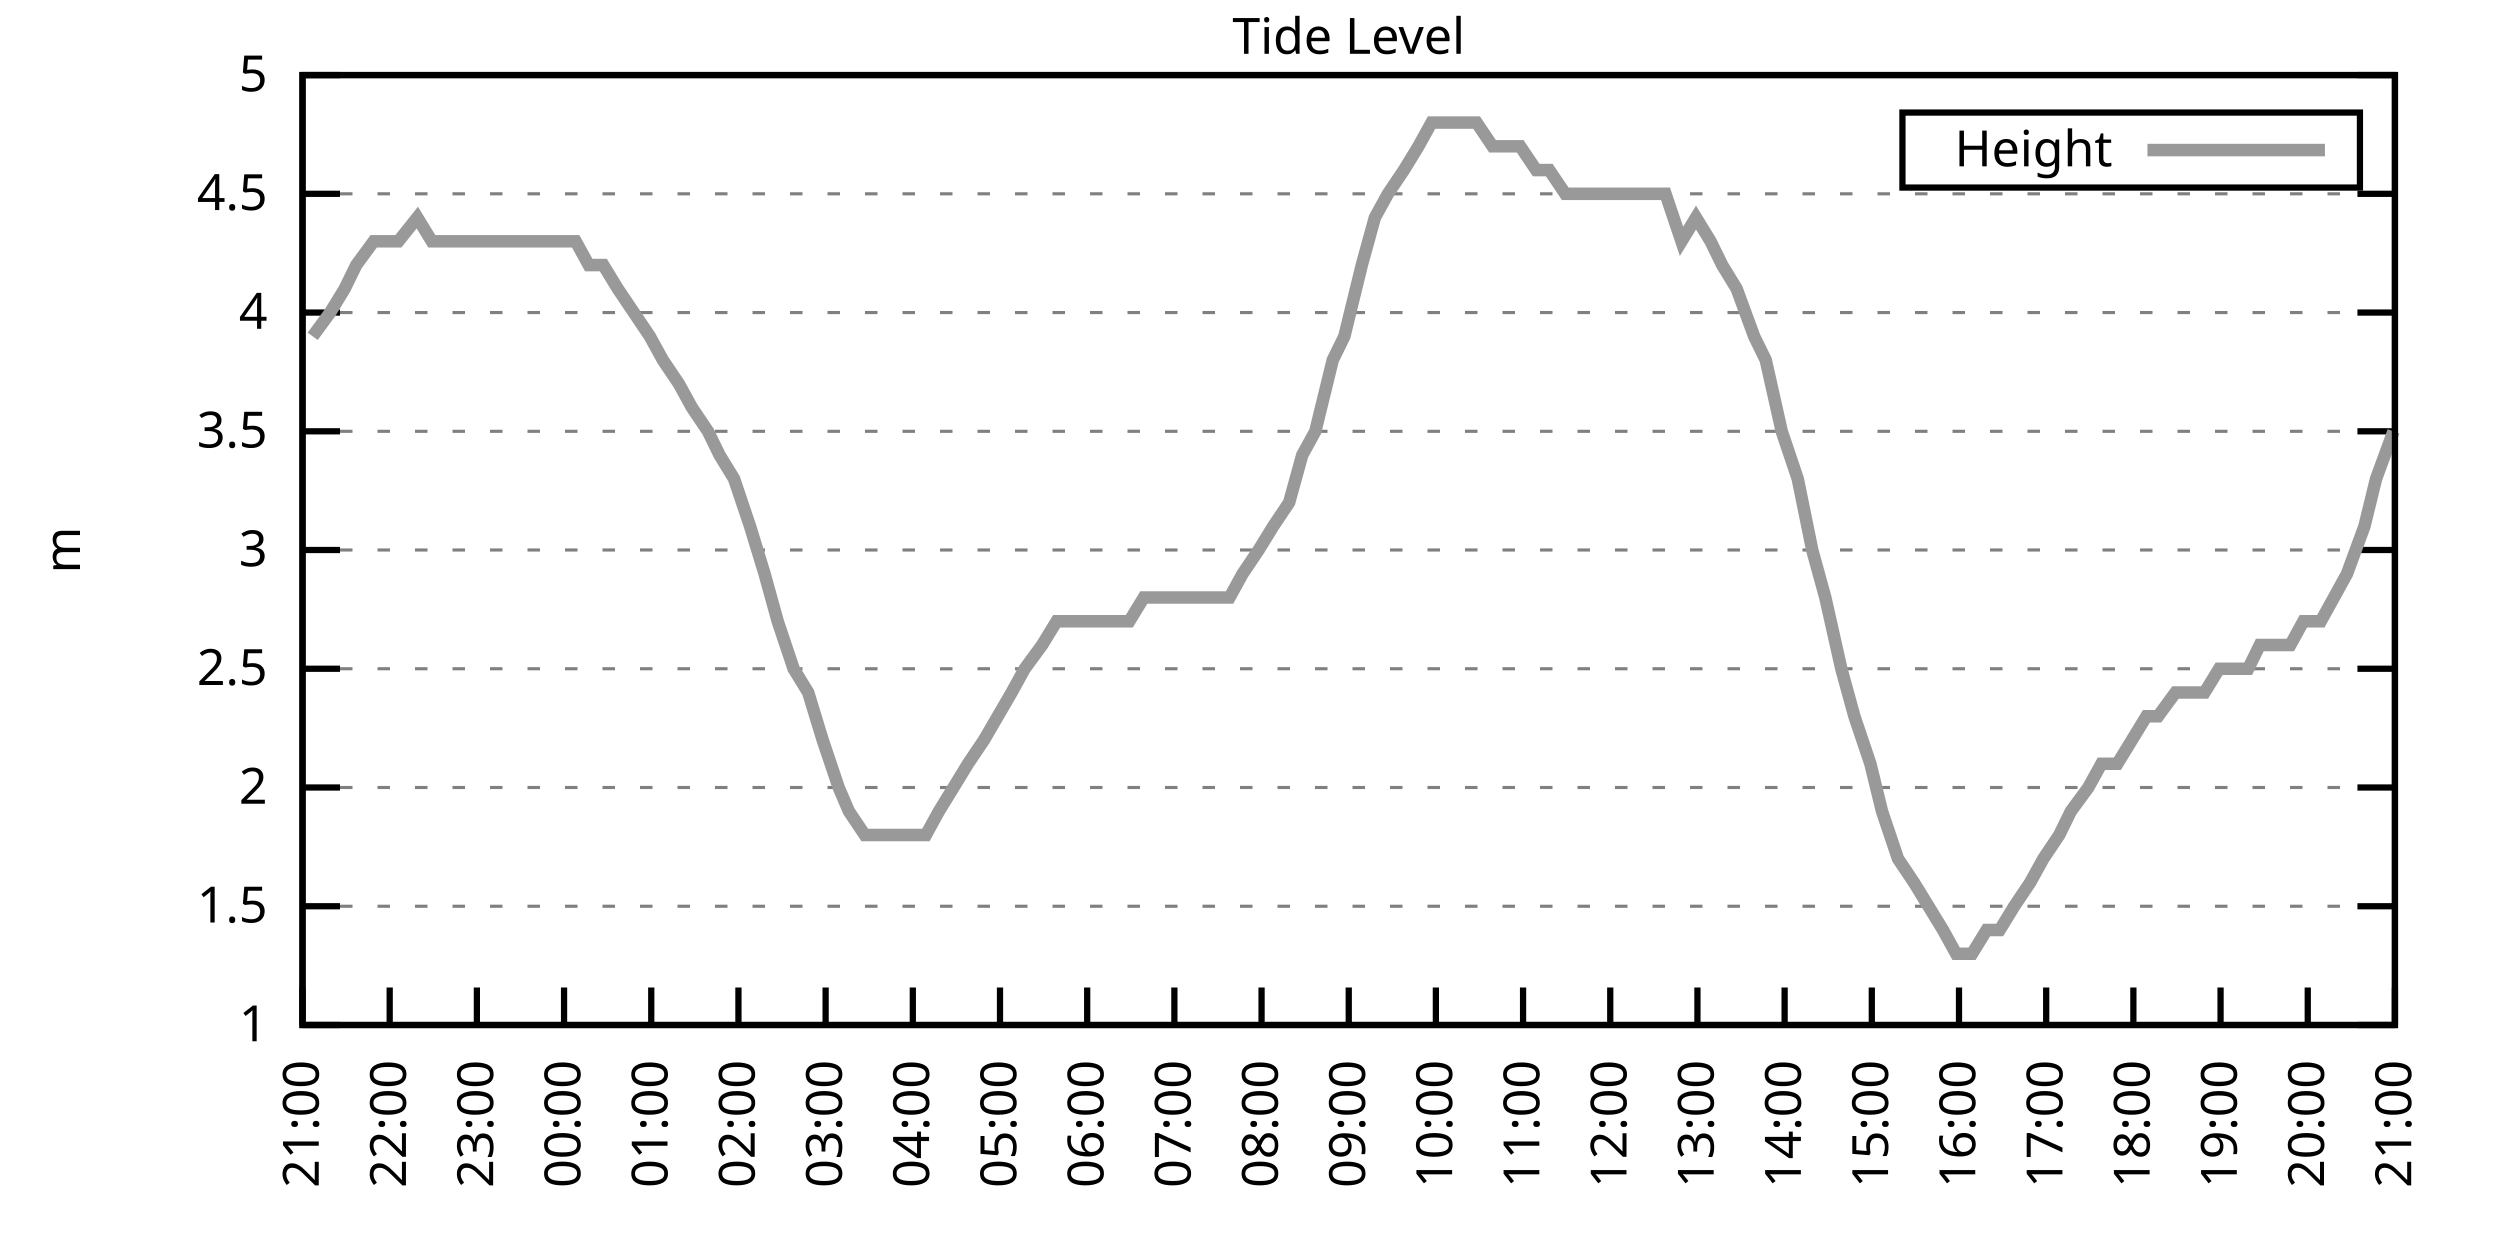
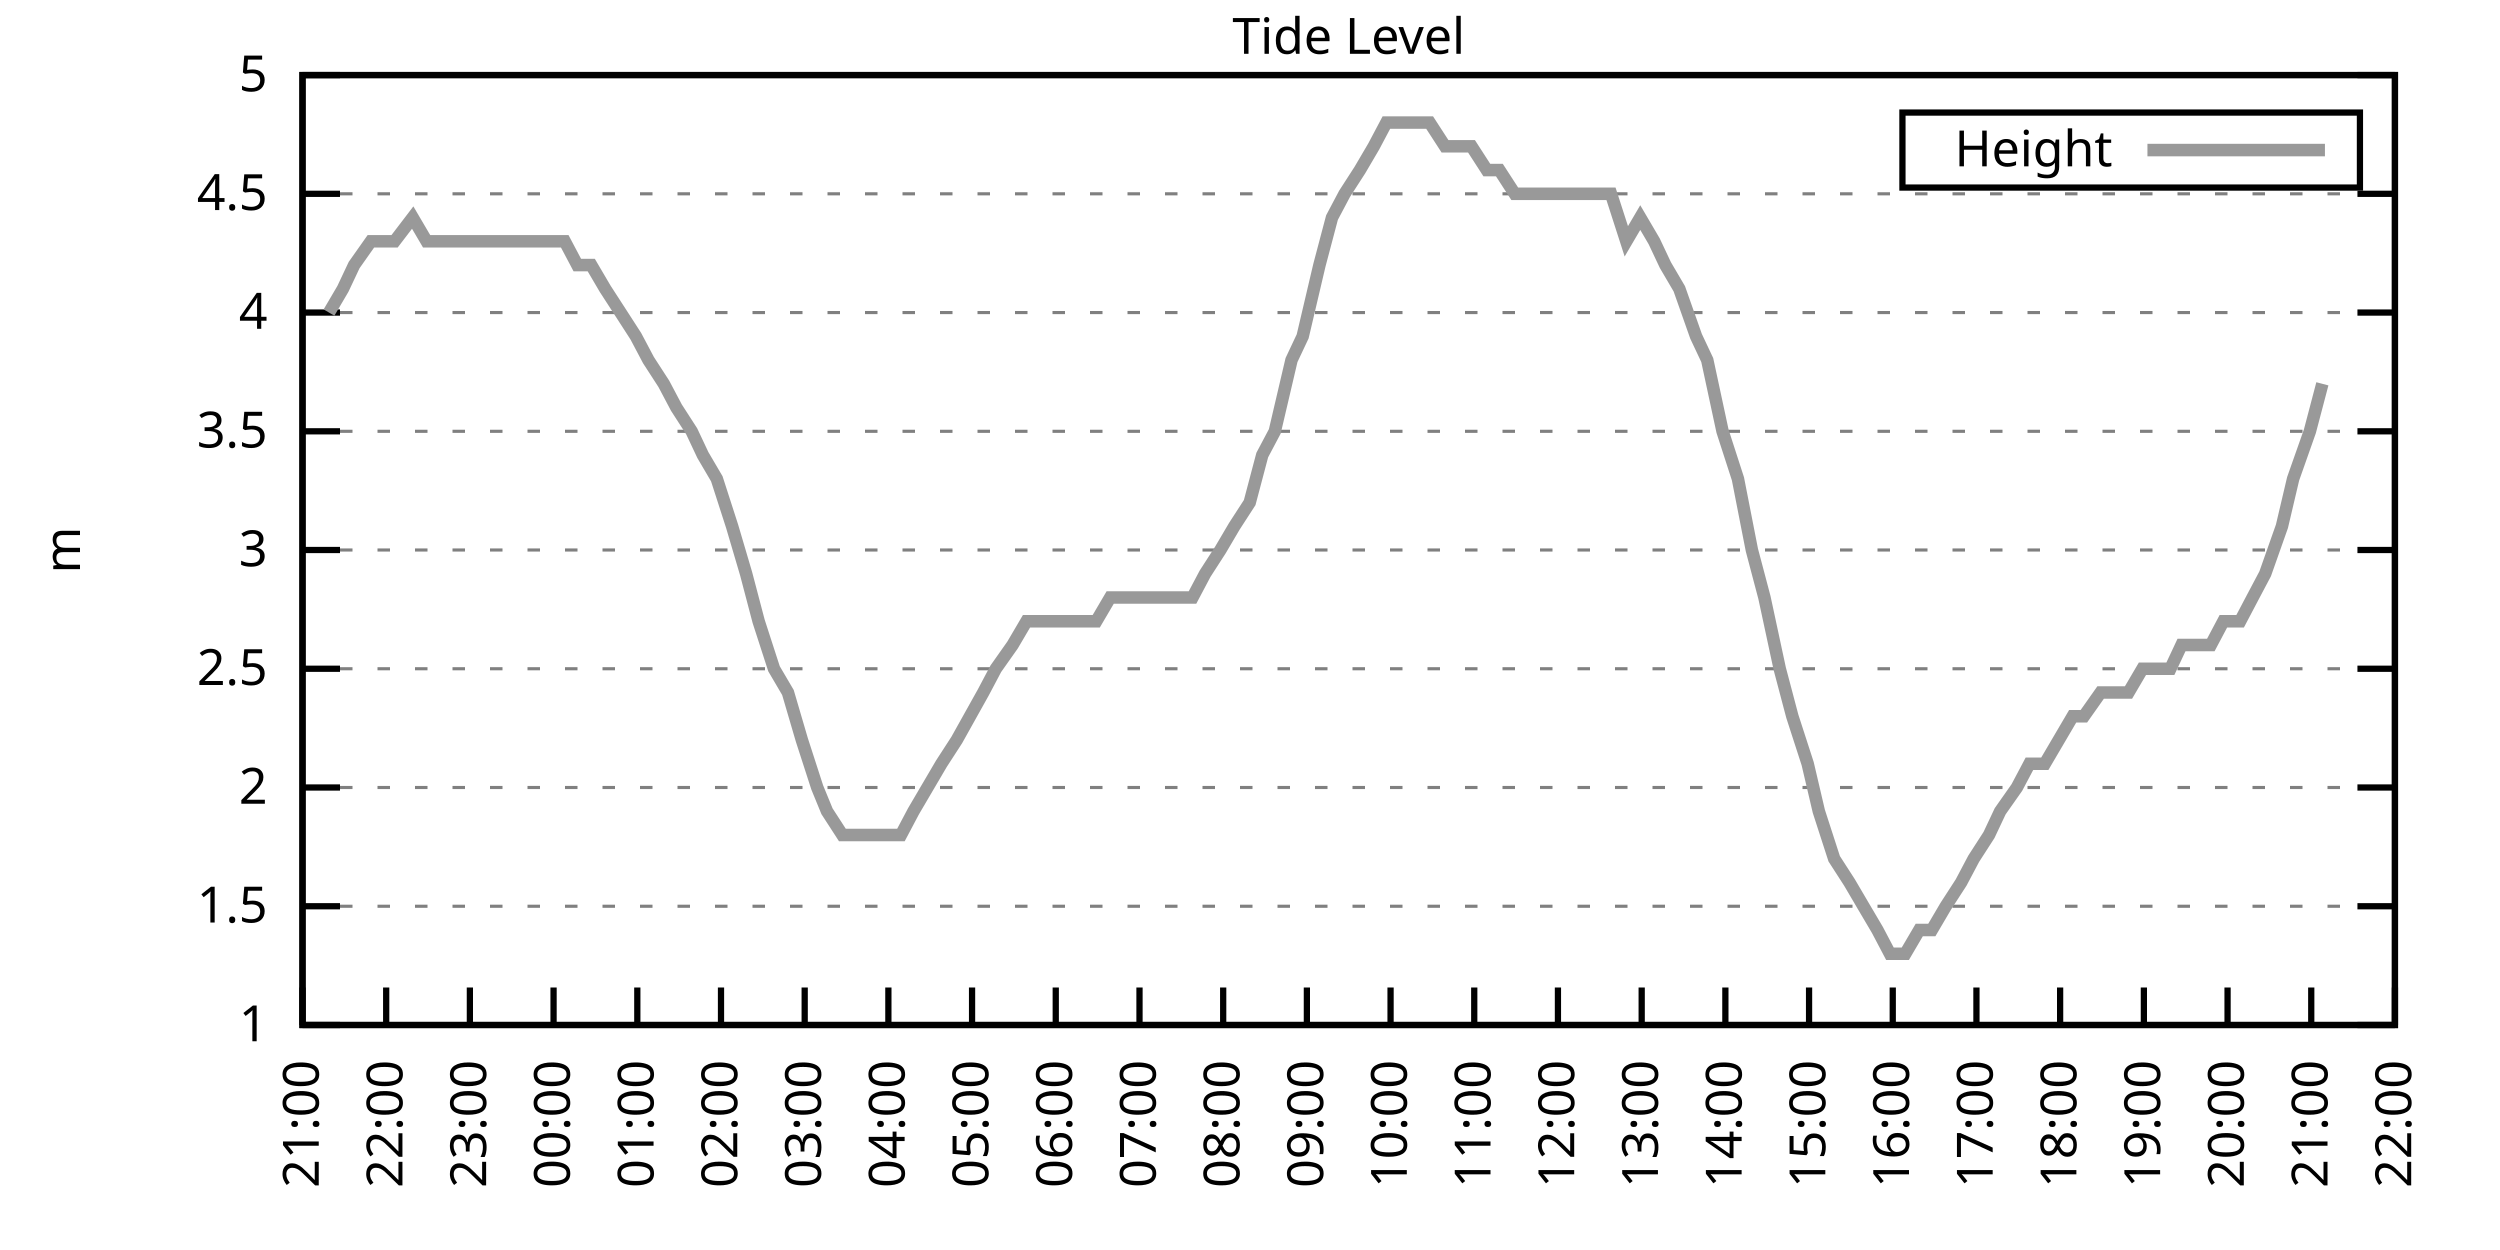
<svg xmlns="http://www.w3.org/2000/svg" xmlns:xlink="http://www.w3.org/1999/xlink" width="400" height="200" viewBox="0 0 400 200">
  <g id="gnuplot_canvas">
    <rect x="0" y="0" width="400" height="200" fill="none" />
    <defs>
      <circle id="gpDot" r="0.5" stroke-width="0.5" stroke="currentColor" />
      <path id="gpPt0" stroke-width="0.333" stroke="currentColor" d="M-1,0 h2 M0,-1 v2" />
      <path id="gpPt1" stroke-width="0.333" stroke="currentColor" d="M-1,-1 L1,1 M1,-1 L-1,1" />
      <path id="gpPt2" stroke-width="0.333" stroke="currentColor" d="M-1,0 L1,0 M0,-1 L0,1 M-1,-1 L1,1 M-1,1 L1,-1" />
      <rect id="gpPt3" stroke-width="0.333" stroke="currentColor" x="-1" y="-1" width="2" height="2" />
      <rect id="gpPt4" stroke-width="0.333" stroke="currentColor" fill="currentColor" x="-1" y="-1" width="2" height="2" />
      <circle id="gpPt5" stroke-width="0.333" stroke="currentColor" cx="0" cy="0" r="1" />
      <use xlink:href="#gpPt5" id="gpPt6" fill="currentColor" stroke="none" />
      <path id="gpPt7" stroke-width="0.333" stroke="currentColor" d="M0,-1.33 L-1.33,0.67 L1.33,0.67 z" />
      <use xlink:href="#gpPt7" id="gpPt8" fill="currentColor" stroke="none" />
      <use xlink:href="#gpPt7" id="gpPt9" stroke="currentColor" transform="rotate(180)" />
      <use xlink:href="#gpPt9" id="gpPt10" fill="currentColor" stroke="none" />
      <use xlink:href="#gpPt3" id="gpPt11" stroke="currentColor" transform="rotate(45)" />
      <use xlink:href="#gpPt11" id="gpPt12" fill="currentColor" stroke="none" />
      <path id="gpPt13" stroke-width="0.333" stroke="currentColor" d="M0,1.330 L1.265,0.411 L0.782,-1.067 L-0.782,-1.076 L-1.265,0.411 z" />
      <use xlink:href="#gpPt13" id="gpPt14" fill="currentColor" stroke="none" />
      <filter id="textbox" filterUnits="objectBoundingBox" x="0" y="0" height="1" width="1">
        <feFlood flood-color="white" flood-opacity="1" result="bgnd" />
        <feComposite in="SourceGraphic" in2="bgnd" operator="atop" />
      </filter>
      <filter id="greybox" filterUnits="objectBoundingBox" x="0" y="0" height="1" width="1">
        <feFlood flood-color="lightgrey" flood-opacity="1" result="grey" />
        <feComposite in="SourceGraphic" in2="grey" operator="atop" />
      </filter>
    </defs>
    <g fill="none" color="white" stroke="currentColor" stroke-width="1.00" stroke-linecap="butt" stroke-linejoin="miter">
</g>
    <g fill="none" color="black" stroke="currentColor" stroke-width="1.00" stroke-linecap="butt" stroke-linejoin="miter">
      <g stroke="none" shape-rendering="crispEdges">
        <polygon fill="rgb(255, 255, 255)" points="48.40,164.00 383.18,164.00 383.18,12.02 48.40,12.02 " />
      </g>
    </g>
    <g fill="none" color="black" stroke="currentColor" stroke-width="1.00" stroke-linecap="butt" stroke-linejoin="miter">
</g>
    <g fill="none" color="black" stroke="black" stroke-width="0.50" stroke-linecap="butt" stroke-linejoin="miter">
</g>
    <g fill="none" color="gray" stroke="currentColor" stroke-width="0.50" stroke-linecap="butt" stroke-linejoin="miter">
      <path stroke="gray" stroke-dasharray="2,4" class="gridline" d="M48.40,164.00 L383.19,164.00  " />
    </g>
    <g fill="none" color="gray" stroke="gray" stroke-width="1.00" stroke-linecap="butt" stroke-linejoin="miter">
</g>
    <g fill="none" color="black" stroke="currentColor" stroke-width="1.00" stroke-linecap="butt" stroke-linejoin="miter">
      <path stroke="black" d="M48.40,164.00 L54.40,164.00 M383.19,164.00 L377.19,164.00  " />
      <g transform="translate(42.80,166.60)" stroke="none" fill="black" font-family="Sans" font-size="8.00" text-anchor="end">
        <text>
          <tspan font-family="Sans"> 1</tspan>
        </text>
      </g>
    </g>
    <g fill="none" color="black" stroke="currentColor" stroke-width="1.00" stroke-linecap="butt" stroke-linejoin="miter">
</g>
    <g fill="none" color="black" stroke="black" stroke-width="0.50" stroke-linecap="butt" stroke-linejoin="miter">
</g>
    <g fill="none" color="gray" stroke="currentColor" stroke-width="0.50" stroke-linecap="butt" stroke-linejoin="miter">
      <path stroke="gray" stroke-dasharray="2,4" class="gridline" d="M48.40,145.00 L383.19,145.00  " />
    </g>
    <g fill="none" color="gray" stroke="gray" stroke-width="1.00" stroke-linecap="butt" stroke-linejoin="miter">
</g>
    <g fill="none" color="black" stroke="currentColor" stroke-width="1.00" stroke-linecap="butt" stroke-linejoin="miter">
      <path stroke="black" d="M48.40,145.00 L54.40,145.00 M383.19,145.00 L377.19,145.00  " />
      <g transform="translate(42.80,147.60)" stroke="none" fill="black" font-family="Sans" font-size="8.00" text-anchor="end">
        <text>
          <tspan font-family="Sans"> 1.5</tspan>
        </text>
      </g>
    </g>
    <g fill="none" color="black" stroke="currentColor" stroke-width="1.00" stroke-linecap="butt" stroke-linejoin="miter">
</g>
    <g fill="none" color="black" stroke="black" stroke-width="0.50" stroke-linecap="butt" stroke-linejoin="miter">
</g>
    <g fill="none" color="gray" stroke="currentColor" stroke-width="0.50" stroke-linecap="butt" stroke-linejoin="miter">
      <path stroke="gray" stroke-dasharray="2,4" class="gridline" d="M48.40,126.00 L383.19,126.00  " />
    </g>
    <g fill="none" color="gray" stroke="gray" stroke-width="1.00" stroke-linecap="butt" stroke-linejoin="miter">
</g>
    <g fill="none" color="black" stroke="currentColor" stroke-width="1.00" stroke-linecap="butt" stroke-linejoin="miter">
      <path stroke="black" d="M48.40,126.00 L54.40,126.00 M383.19,126.00 L377.19,126.00  " />
      <g transform="translate(42.80,128.60)" stroke="none" fill="black" font-family="Sans" font-size="8.00" text-anchor="end">
        <text>
          <tspan font-family="Sans"> 2</tspan>
        </text>
      </g>
    </g>
    <g fill="none" color="black" stroke="currentColor" stroke-width="1.00" stroke-linecap="butt" stroke-linejoin="miter">
</g>
    <g fill="none" color="black" stroke="black" stroke-width="0.50" stroke-linecap="butt" stroke-linejoin="miter">
</g>
    <g fill="none" color="gray" stroke="currentColor" stroke-width="0.50" stroke-linecap="butt" stroke-linejoin="miter">
      <path stroke="gray" stroke-dasharray="2,4" class="gridline" d="M48.40,107.00 L383.19,107.00  " />
    </g>
    <g fill="none" color="gray" stroke="gray" stroke-width="1.00" stroke-linecap="butt" stroke-linejoin="miter">
</g>
    <g fill="none" color="black" stroke="currentColor" stroke-width="1.00" stroke-linecap="butt" stroke-linejoin="miter">
      <path stroke="black" d="M48.40,107.00 L54.40,107.00 M383.19,107.00 L377.19,107.00  " />
      <g transform="translate(42.80,109.60)" stroke="none" fill="black" font-family="Sans" font-size="8.00" text-anchor="end">
        <text>
          <tspan font-family="Sans"> 2.5</tspan>
        </text>
      </g>
    </g>
    <g fill="none" color="black" stroke="currentColor" stroke-width="1.00" stroke-linecap="butt" stroke-linejoin="miter">
</g>
    <g fill="none" color="black" stroke="black" stroke-width="0.50" stroke-linecap="butt" stroke-linejoin="miter">
</g>
    <g fill="none" color="gray" stroke="currentColor" stroke-width="0.50" stroke-linecap="butt" stroke-linejoin="miter">
      <path stroke="gray" stroke-dasharray="2,4" class="gridline" d="M48.40,88.00 L383.19,88.00  " />
    </g>
    <g fill="none" color="gray" stroke="gray" stroke-width="1.00" stroke-linecap="butt" stroke-linejoin="miter">
</g>
    <g fill="none" color="black" stroke="currentColor" stroke-width="1.00" stroke-linecap="butt" stroke-linejoin="miter">
      <path stroke="black" d="M48.40,88.00 L54.40,88.00 M383.19,88.00 L377.19,88.00  " />
      <g transform="translate(42.80,90.60)" stroke="none" fill="black" font-family="Sans" font-size="8.00" text-anchor="end">
        <text>
          <tspan font-family="Sans"> 3</tspan>
        </text>
      </g>
    </g>
    <g fill="none" color="black" stroke="currentColor" stroke-width="1.00" stroke-linecap="butt" stroke-linejoin="miter">
</g>
    <g fill="none" color="black" stroke="black" stroke-width="0.50" stroke-linecap="butt" stroke-linejoin="miter">
</g>
    <g fill="none" color="gray" stroke="currentColor" stroke-width="0.50" stroke-linecap="butt" stroke-linejoin="miter">
      <path stroke="gray" stroke-dasharray="2,4" class="gridline" d="M48.40,69.01 L383.19,69.01  " />
    </g>
    <g fill="none" color="gray" stroke="gray" stroke-width="1.00" stroke-linecap="butt" stroke-linejoin="miter">
</g>
    <g fill="none" color="black" stroke="currentColor" stroke-width="1.00" stroke-linecap="butt" stroke-linejoin="miter">
      <path stroke="black" d="M48.40,69.01 L54.40,69.01 M383.19,69.01 L377.19,69.01  " />
      <g transform="translate(42.80,71.61)" stroke="none" fill="black" font-family="Sans" font-size="8.00" text-anchor="end">
        <text>
          <tspan font-family="Sans"> 3.5</tspan>
        </text>
      </g>
    </g>
    <g fill="none" color="black" stroke="currentColor" stroke-width="1.00" stroke-linecap="butt" stroke-linejoin="miter">
</g>
    <g fill="none" color="black" stroke="black" stroke-width="0.50" stroke-linecap="butt" stroke-linejoin="miter">
</g>
    <g fill="none" color="gray" stroke="currentColor" stroke-width="0.50" stroke-linecap="butt" stroke-linejoin="miter">
      <path stroke="gray" stroke-dasharray="2,4" class="gridline" d="M48.40,50.01 L383.19,50.01  " />
    </g>
    <g fill="none" color="gray" stroke="gray" stroke-width="1.00" stroke-linecap="butt" stroke-linejoin="miter">
</g>
    <g fill="none" color="black" stroke="currentColor" stroke-width="1.00" stroke-linecap="butt" stroke-linejoin="miter">
      <path stroke="black" d="M48.40,50.01 L54.40,50.01 M383.19,50.01 L377.19,50.01  " />
      <g transform="translate(42.80,52.61)" stroke="none" fill="black" font-family="Sans" font-size="8.00" text-anchor="end">
        <text>
          <tspan font-family="Sans"> 4</tspan>
        </text>
      </g>
    </g>
    <g fill="none" color="black" stroke="currentColor" stroke-width="1.00" stroke-linecap="butt" stroke-linejoin="miter">
</g>
    <g fill="none" color="black" stroke="black" stroke-width="0.50" stroke-linecap="butt" stroke-linejoin="miter">
</g>
    <g fill="none" color="gray" stroke="currentColor" stroke-width="0.50" stroke-linecap="butt" stroke-linejoin="miter">
      <path stroke="gray" stroke-dasharray="2,4" class="gridline" d="M48.40,31.01 L383.19,31.01  " />
    </g>
    <g fill="none" color="gray" stroke="gray" stroke-width="1.00" stroke-linecap="butt" stroke-linejoin="miter">
</g>
    <g fill="none" color="black" stroke="currentColor" stroke-width="1.00" stroke-linecap="butt" stroke-linejoin="miter">
      <path stroke="black" d="M48.40,31.01 L54.40,31.01 M383.19,31.01 L377.19,31.01  " />
      <g transform="translate(42.80,33.61)" stroke="none" fill="black" font-family="Sans" font-size="8.00" text-anchor="end">
        <text>
          <tspan font-family="Sans"> 4.5</tspan>
        </text>
      </g>
    </g>
    <g fill="none" color="black" stroke="currentColor" stroke-width="1.00" stroke-linecap="butt" stroke-linejoin="miter">
</g>
    <g fill="none" color="black" stroke="black" stroke-width="0.50" stroke-linecap="butt" stroke-linejoin="miter">
</g>
    <g fill="none" color="gray" stroke="currentColor" stroke-width="0.50" stroke-linecap="butt" stroke-linejoin="miter">
      <path stroke="gray" stroke-dasharray="2,4" class="gridline" d="M48.40,12.01 L383.19,12.01  " />
    </g>
    <g fill="none" color="gray" stroke="gray" stroke-width="1.00" stroke-linecap="butt" stroke-linejoin="miter">
</g>
    <g fill="none" color="black" stroke="currentColor" stroke-width="1.00" stroke-linecap="butt" stroke-linejoin="miter">
      <path stroke="black" d="M48.40,12.01 L54.40,12.01 M383.19,12.01 L377.19,12.01  " />
      <g transform="translate(42.80,14.61)" stroke="none" fill="black" font-family="Sans" font-size="8.00" text-anchor="end">
        <text>
          <tspan font-family="Sans"> 5</tspan>
        </text>
      </g>
    </g>
    <g fill="none" color="black" stroke="currentColor" stroke-width="1.00" stroke-linecap="butt" stroke-linejoin="miter">
      <path stroke="black" d="M48.40,164.00 L48.40,158.00  " />
      <g transform="translate(51.00,169.60) rotate(270.00)" stroke="none" fill="black" font-family="Sans" font-size="8.00" text-anchor="end">
        <text>
          <tspan font-family="Sans">21:00</tspan>
        </text>
      </g>
    </g>
    <g fill="none" color="black" stroke="currentColor" stroke-width="1.00" stroke-linecap="butt" stroke-linejoin="miter">
-       <path stroke="black" d="M62.35,164.00 L62.35,158.00  " />
-       <g transform="translate(64.95,169.60) rotate(270.00)" stroke="none" fill="black" font-family="Sans" font-size="8.00" text-anchor="end">
+       <path stroke="black" d="M61.79,164.00 L61.79,158.00  " />
+       <g transform="translate(64.39,169.60) rotate(270.00)" stroke="none" fill="black" font-family="Sans" font-size="8.00" text-anchor="end">
        <text>
          <tspan font-family="Sans">22:00</tspan>
        </text>
      </g>
    </g>
    <g fill="none" color="black" stroke="currentColor" stroke-width="1.00" stroke-linecap="butt" stroke-linejoin="miter">
-       <path stroke="black" d="M76.30,164.00 L76.30,158.00  " />
-       <g transform="translate(78.90,169.60) rotate(270.00)" stroke="none" fill="black" font-family="Sans" font-size="8.00" text-anchor="end">
+       <path stroke="black" d="M75.18,164.00 L75.18,158.00  " />
+       <g transform="translate(77.78,169.60) rotate(270.00)" stroke="none" fill="black" font-family="Sans" font-size="8.00" text-anchor="end">
        <text>
          <tspan font-family="Sans">23:00</tspan>
        </text>
      </g>
    </g>
    <g fill="none" color="black" stroke="currentColor" stroke-width="1.00" stroke-linecap="butt" stroke-linejoin="miter">
-       <path stroke="black" d="M90.25,164.00 L90.25,158.00  " />
-       <g transform="translate(92.85,169.60) rotate(270.00)" stroke="none" fill="black" font-family="Sans" font-size="8.00" text-anchor="end">
+       <path stroke="black" d="M88.57,164.00 L88.57,158.00  " />
+       <g transform="translate(91.17,169.60) rotate(270.00)" stroke="none" fill="black" font-family="Sans" font-size="8.00" text-anchor="end">
        <text>
          <tspan font-family="Sans">00:00</tspan>
        </text>
      </g>
    </g>
    <g fill="none" color="black" stroke="currentColor" stroke-width="1.00" stroke-linecap="butt" stroke-linejoin="miter">
-       <path stroke="black" d="M104.20,164.00 L104.20,158.00  " />
-       <g transform="translate(106.80,169.60) rotate(270.00)" stroke="none" fill="black" font-family="Sans" font-size="8.00" text-anchor="end">
+       <path stroke="black" d="M101.97,164.00 L101.97,158.00  " />
+       <g transform="translate(104.57,169.60) rotate(270.00)" stroke="none" fill="black" font-family="Sans" font-size="8.00" text-anchor="end">
        <text>
          <tspan font-family="Sans">01:00</tspan>
        </text>
      </g>
    </g>
    <g fill="none" color="black" stroke="currentColor" stroke-width="1.00" stroke-linecap="butt" stroke-linejoin="miter">
-       <path stroke="black" d="M118.15,164.00 L118.15,158.00  " />
-       <g transform="translate(120.75,169.60) rotate(270.00)" stroke="none" fill="black" font-family="Sans" font-size="8.00" text-anchor="end">
+       <path stroke="black" d="M115.36,164.00 L115.36,158.00  " />
+       <g transform="translate(117.96,169.60) rotate(270.00)" stroke="none" fill="black" font-family="Sans" font-size="8.00" text-anchor="end">
        <text>
          <tspan font-family="Sans">02:00</tspan>
        </text>
      </g>
    </g>
    <g fill="none" color="black" stroke="currentColor" stroke-width="1.00" stroke-linecap="butt" stroke-linejoin="miter">
-       <path stroke="black" d="M132.10,164.00 L132.10,158.00  " />
-       <g transform="translate(134.70,169.60) rotate(270.00)" stroke="none" fill="black" font-family="Sans" font-size="8.00" text-anchor="end">
+       <path stroke="black" d="M128.75,164.00 L128.75,158.00  " />
+       <g transform="translate(131.35,169.60) rotate(270.00)" stroke="none" fill="black" font-family="Sans" font-size="8.00" text-anchor="end">
        <text>
          <tspan font-family="Sans">03:00</tspan>
        </text>
      </g>
    </g>
    <g fill="none" color="black" stroke="currentColor" stroke-width="1.00" stroke-linecap="butt" stroke-linejoin="miter">
-       <path stroke="black" d="M146.05,164.00 L146.05,158.00  " />
-       <g transform="translate(148.65,169.60) rotate(270.00)" stroke="none" fill="black" font-family="Sans" font-size="8.00" text-anchor="end">
+       <path stroke="black" d="M142.14,164.00 L142.14,158.00  " />
+       <g transform="translate(144.74,169.60) rotate(270.00)" stroke="none" fill="black" font-family="Sans" font-size="8.00" text-anchor="end">
        <text>
          <tspan font-family="Sans">04:00</tspan>
        </text>
      </g>
    </g>
    <g fill="none" color="black" stroke="currentColor" stroke-width="1.00" stroke-linecap="butt" stroke-linejoin="miter">
-       <path stroke="black" d="M160.00,164.00 L160.00,158.00  " />
-       <g transform="translate(162.60,169.60) rotate(270.00)" stroke="none" fill="black" font-family="Sans" font-size="8.00" text-anchor="end">
+       <path stroke="black" d="M155.53,164.00 L155.53,158.00  " />
+       <g transform="translate(158.13,169.60) rotate(270.00)" stroke="none" fill="black" font-family="Sans" font-size="8.00" text-anchor="end">
        <text>
          <tspan font-family="Sans">05:00</tspan>
        </text>
      </g>
    </g>
    <g fill="none" color="black" stroke="currentColor" stroke-width="1.00" stroke-linecap="butt" stroke-linejoin="miter">
-       <path stroke="black" d="M173.95,164.00 L173.95,158.00  " />
-       <g transform="translate(176.55,169.60) rotate(270.00)" stroke="none" fill="black" font-family="Sans" font-size="8.00" text-anchor="end">
+       <path stroke="black" d="M168.92,164.00 L168.92,158.00  " />
+       <g transform="translate(171.52,169.60) rotate(270.00)" stroke="none" fill="black" font-family="Sans" font-size="8.00" text-anchor="end">
        <text>
          <tspan font-family="Sans">06:00</tspan>
        </text>
      </g>
    </g>
    <g fill="none" color="black" stroke="currentColor" stroke-width="1.00" stroke-linecap="butt" stroke-linejoin="miter">
-       <path stroke="black" d="M187.90,164.00 L187.90,158.00  " />
-       <g transform="translate(190.50,169.60) rotate(270.00)" stroke="none" fill="black" font-family="Sans" font-size="8.00" text-anchor="end">
+       <path stroke="black" d="M182.32,164.00 L182.32,158.00  " />
+       <g transform="translate(184.92,169.60) rotate(270.00)" stroke="none" fill="black" font-family="Sans" font-size="8.00" text-anchor="end">
        <text>
          <tspan font-family="Sans">07:00</tspan>
        </text>
      </g>
    </g>
    <g fill="none" color="black" stroke="currentColor" stroke-width="1.00" stroke-linecap="butt" stroke-linejoin="miter">
-       <path stroke="black" d="M201.85,164.00 L201.85,158.00  " />
-       <g transform="translate(204.45,169.60) rotate(270.00)" stroke="none" fill="black" font-family="Sans" font-size="8.00" text-anchor="end">
+       <path stroke="black" d="M195.71,164.00 L195.71,158.00  " />
+       <g transform="translate(198.31,169.60) rotate(270.00)" stroke="none" fill="black" font-family="Sans" font-size="8.00" text-anchor="end">
        <text>
          <tspan font-family="Sans">08:00</tspan>
        </text>
      </g>
    </g>
    <g fill="none" color="black" stroke="currentColor" stroke-width="1.00" stroke-linecap="butt" stroke-linejoin="miter">
-       <path stroke="black" d="M215.80,164.00 L215.80,158.00  " />
-       <g transform="translate(218.40,169.60) rotate(270.00)" stroke="none" fill="black" font-family="Sans" font-size="8.00" text-anchor="end">
+       <path stroke="black" d="M209.10,164.00 L209.10,158.00  " />
+       <g transform="translate(211.70,169.60) rotate(270.00)" stroke="none" fill="black" font-family="Sans" font-size="8.00" text-anchor="end">
        <text>
          <tspan font-family="Sans">09:00</tspan>
        </text>
      </g>
    </g>
    <g fill="none" color="black" stroke="currentColor" stroke-width="1.00" stroke-linecap="butt" stroke-linejoin="miter">
-       <path stroke="black" d="M229.74,164.00 L229.74,158.00  " />
-       <g transform="translate(232.34,169.60) rotate(270.00)" stroke="none" fill="black" font-family="Sans" font-size="8.00" text-anchor="end">
+       <path stroke="black" d="M222.49,164.00 L222.49,158.00  " />
+       <g transform="translate(225.09,169.60) rotate(270.00)" stroke="none" fill="black" font-family="Sans" font-size="8.00" text-anchor="end">
        <text>
          <tspan font-family="Sans">10:00</tspan>
        </text>
      </g>
    </g>
    <g fill="none" color="black" stroke="currentColor" stroke-width="1.00" stroke-linecap="butt" stroke-linejoin="miter">
-       <path stroke="black" d="M243.69,164.00 L243.69,158.00  " />
-       <g transform="translate(246.29,169.60) rotate(270.00)" stroke="none" fill="black" font-family="Sans" font-size="8.00" text-anchor="end">
+       <path stroke="black" d="M235.88,164.00 L235.88,158.00  " />
+       <g transform="translate(238.48,169.60) rotate(270.00)" stroke="none" fill="black" font-family="Sans" font-size="8.00" text-anchor="end">
        <text>
          <tspan font-family="Sans">11:00</tspan>
        </text>
      </g>
    </g>
    <g fill="none" color="black" stroke="currentColor" stroke-width="1.00" stroke-linecap="butt" stroke-linejoin="miter">
-       <path stroke="black" d="M257.64,164.00 L257.64,158.00  " />
-       <g transform="translate(260.24,169.60) rotate(270.00)" stroke="none" fill="black" font-family="Sans" font-size="8.00" text-anchor="end">
+       <path stroke="black" d="M249.27,164.00 L249.27,158.00  " />
+       <g transform="translate(251.87,169.60) rotate(270.00)" stroke="none" fill="black" font-family="Sans" font-size="8.00" text-anchor="end">
        <text>
          <tspan font-family="Sans">12:00</tspan>
        </text>
      </g>
    </g>
    <g fill="none" color="black" stroke="currentColor" stroke-width="1.00" stroke-linecap="butt" stroke-linejoin="miter">
-       <path stroke="black" d="M271.59,164.00 L271.59,158.00  " />
-       <g transform="translate(274.19,169.60) rotate(270.00)" stroke="none" fill="black" font-family="Sans" font-size="8.00" text-anchor="end">
+       <path stroke="black" d="M262.67,164.00 L262.67,158.00  " />
+       <g transform="translate(265.27,169.60) rotate(270.00)" stroke="none" fill="black" font-family="Sans" font-size="8.00" text-anchor="end">
        <text>
          <tspan font-family="Sans">13:00</tspan>
        </text>
      </g>
    </g>
    <g fill="none" color="black" stroke="currentColor" stroke-width="1.00" stroke-linecap="butt" stroke-linejoin="miter">
-       <path stroke="black" d="M285.54,164.00 L285.54,158.00  " />
-       <g transform="translate(288.14,169.60) rotate(270.00)" stroke="none" fill="black" font-family="Sans" font-size="8.00" text-anchor="end">
+       <path stroke="black" d="M276.06,164.00 L276.06,158.00  " />
+       <g transform="translate(278.66,169.60) rotate(270.00)" stroke="none" fill="black" font-family="Sans" font-size="8.00" text-anchor="end">
        <text>
          <tspan font-family="Sans">14:00</tspan>
        </text>
      </g>
    </g>
    <g fill="none" color="black" stroke="currentColor" stroke-width="1.00" stroke-linecap="butt" stroke-linejoin="miter">
-       <path stroke="black" d="M299.49,164.00 L299.49,158.00  " />
-       <g transform="translate(302.09,169.60) rotate(270.00)" stroke="none" fill="black" font-family="Sans" font-size="8.00" text-anchor="end">
+       <path stroke="black" d="M289.45,164.00 L289.45,158.00  " />
+       <g transform="translate(292.05,169.60) rotate(270.00)" stroke="none" fill="black" font-family="Sans" font-size="8.00" text-anchor="end">
        <text>
          <tspan font-family="Sans">15:00</tspan>
        </text>
      </g>
    </g>
    <g fill="none" color="black" stroke="currentColor" stroke-width="1.00" stroke-linecap="butt" stroke-linejoin="miter">
-       <path stroke="black" d="M313.44,164.00 L313.44,158.00  " />
-       <g transform="translate(316.04,169.60) rotate(270.00)" stroke="none" fill="black" font-family="Sans" font-size="8.00" text-anchor="end">
+       <path stroke="black" d="M302.84,164.00 L302.84,158.00  " />
+       <g transform="translate(305.44,169.60) rotate(270.00)" stroke="none" fill="black" font-family="Sans" font-size="8.00" text-anchor="end">
        <text>
          <tspan font-family="Sans">16:00</tspan>
        </text>
      </g>
    </g>
    <g fill="none" color="black" stroke="currentColor" stroke-width="1.00" stroke-linecap="butt" stroke-linejoin="miter">
-       <path stroke="black" d="M327.39,164.00 L327.39,158.00  " />
-       <g transform="translate(329.99,169.60) rotate(270.00)" stroke="none" fill="black" font-family="Sans" font-size="8.00" text-anchor="end">
+       <path stroke="black" d="M316.23,164.00 L316.23,158.00  " />
+       <g transform="translate(318.83,169.60) rotate(270.00)" stroke="none" fill="black" font-family="Sans" font-size="8.00" text-anchor="end">
        <text>
          <tspan font-family="Sans">17:00</tspan>
        </text>
      </g>
    </g>
    <g fill="none" color="black" stroke="currentColor" stroke-width="1.00" stroke-linecap="butt" stroke-linejoin="miter">
-       <path stroke="black" d="M341.34,164.00 L341.34,158.00  " />
-       <g transform="translate(343.94,169.60) rotate(270.00)" stroke="none" fill="black" font-family="Sans" font-size="8.00" text-anchor="end">
+       <path stroke="black" d="M329.62,164.00 L329.62,158.00  " />
+       <g transform="translate(332.22,169.60) rotate(270.00)" stroke="none" fill="black" font-family="Sans" font-size="8.00" text-anchor="end">
        <text>
          <tspan font-family="Sans">18:00</tspan>
        </text>
      </g>
    </g>
    <g fill="none" color="black" stroke="currentColor" stroke-width="1.00" stroke-linecap="butt" stroke-linejoin="miter">
-       <path stroke="black" d="M355.29,164.00 L355.29,158.00  " />
-       <g transform="translate(357.89,169.60) rotate(270.00)" stroke="none" fill="black" font-family="Sans" font-size="8.00" text-anchor="end">
+       <path stroke="black" d="M343.02,164.00 L343.02,158.00  " />
+       <g transform="translate(345.62,169.60) rotate(270.00)" stroke="none" fill="black" font-family="Sans" font-size="8.00" text-anchor="end">
        <text>
          <tspan font-family="Sans">19:00</tspan>
        </text>
      </g>
    </g>
    <g fill="none" color="black" stroke="currentColor" stroke-width="1.00" stroke-linecap="butt" stroke-linejoin="miter">
-       <path stroke="black" d="M369.24,164.00 L369.24,158.00  " />
-       <g transform="translate(371.84,169.60) rotate(270.00)" stroke="none" fill="black" font-family="Sans" font-size="8.00" text-anchor="end">
+       <path stroke="black" d="M356.41,164.00 L356.41,158.00  " />
+       <g transform="translate(359.01,169.60) rotate(270.00)" stroke="none" fill="black" font-family="Sans" font-size="8.00" text-anchor="end">
        <text>
          <tspan font-family="Sans">20:00</tspan>
+         </text>
+       </g>
+     </g>
+     <g fill="none" color="black" stroke="currentColor" stroke-width="1.00" stroke-linecap="butt" stroke-linejoin="miter">
+       <path stroke="black" d="M369.80,164.00 L369.80,158.00  " />
+       <g transform="translate(372.40,169.60) rotate(270.00)" stroke="none" fill="black" font-family="Sans" font-size="8.00" text-anchor="end">
+         <text>
+           <tspan font-family="Sans">21:00</tspan>
        </text>
      </g>
    </g>
    <g fill="none" color="black" stroke="currentColor" stroke-width="1.00" stroke-linecap="butt" stroke-linejoin="miter">
      <path stroke="black" d="M383.19,164.00 L383.19,158.00  " />
      <g transform="translate(385.79,169.60) rotate(270.00)" stroke="none" fill="black" font-family="Sans" font-size="8.00" text-anchor="end">
        <text>
-           <tspan font-family="Sans">21:00</tspan>
+           <tspan font-family="Sans">22:00</tspan>
        </text>
      </g>
    </g>
    <g fill="none" color="black" stroke="currentColor" stroke-width="1.00" stroke-linecap="butt" stroke-linejoin="miter">
</g>
    <g fill="none" color="black" stroke="currentColor" stroke-width="1.00" stroke-linecap="butt" stroke-linejoin="miter">
      <path stroke="black" d="M48.40,12.01 L48.40,164.00 L383.19,164.00 L383.19,12.01 L48.40,12.01 Z  " />
    </g>
    <g fill="none" color="black" stroke="currentColor" stroke-width="1.00" stroke-linecap="butt" stroke-linejoin="miter">
</g>
    <g fill="none" color="black" stroke="currentColor" stroke-width="1.00" stroke-linecap="butt" stroke-linejoin="miter">
      <path stroke="black" d="M304.39,30.01 L304.39,18.01 L377.59,18.01 L377.59,30.01 L304.39,30.01 Z  " />
    </g>
    <g id="Tide_level_plot_1">
      <g fill="none" color="white" stroke="black" stroke-width="2.00" stroke-linecap="butt" stroke-linejoin="miter">
</g>
      <g fill="none" color="black" stroke="currentColor" stroke-width="2.00" stroke-linecap="butt" stroke-linejoin="miter">
        <g transform="translate(337.99,26.61)" stroke="none" fill="black" font-family="Sans" font-size="8.00" text-anchor="end">
          <text>
            <tspan font-family="Sans">Height</tspan>
          </text>
        </g>
      </g>
      <g fill="none" color="black" stroke="currentColor" stroke-width="2.00" stroke-linecap="butt" stroke-linejoin="miter">
-         <path stroke="rgb(153, 153, 153)" d="M343.59,24.01 L371.99,24.01 M50.03,53.81 L52.82,50.01 L55.14,46.21 L57.00,42.41 L59.79,38.61 L61.65,38.61   L63.74,38.61 L66.77,34.81 L69.09,38.61 L70.95,38.61 L73.74,38.61 L76.07,38.61 L78.39,38.61 L80.25,38.61   L82.81,38.61 L84.90,38.61 L87.69,38.61 L90.02,38.61 L92.11,38.61 L94.20,42.41 L96.53,42.41 L98.85,46.21   L101.41,50.01 L103.97,53.81 L106.06,57.61 L108.62,61.41 L110.71,65.21 L113.27,69.01 L115.13,72.81 L117.45,76.61   L120.01,84.21 L122.33,91.80 L124.43,99.40 L126.98,107.00 L129.31,110.80 L131.63,118.40 L134.19,126.00 L135.82,129.80   L138.37,133.60 L141.16,133.60 L143.49,133.60 L145.81,133.60 L148.14,133.60 L150.23,129.80 L152.56,126.00 L154.88,122.20   L157.44,118.40 L161.86,110.80 L163.95,107.00 L166.74,103.20 L169.06,99.40 L171.16,99.40 L173.71,99.40 L178.36,99.40   L180.69,99.40 L183.01,95.60 L185.34,95.60 L187.66,95.60 L189.52,95.60 L192.31,95.60 L194.64,95.60 L196.73,95.60   L198.82,91.80 L201.38,88.00 L203.71,84.21 L206.26,80.41 L208.36,72.81 L210.45,69.01 L213.24,57.61 L215.10,53.81   L217.89,42.41 L219.98,34.81 L222.07,31.01 L224.63,27.21 L226.95,23.41 L229.05,19.61 L231.60,19.61 L234.16,19.61   L236.25,19.61 L238.81,23.41 L241.14,23.41 L243.23,23.41 L245.79,27.21 L247.88,27.21 L250.44,31.01 L252.76,31.01   L255.09,31.01 L257.41,31.01 L259.74,31.01 L262.06,31.01 L263.92,31.01 L266.48,31.01 L269.04,38.61 L271.36,34.81   L273.69,38.61 L275.55,42.41 L277.87,46.21 L280.66,53.81 L282.52,57.61 L285.08,69.01 L287.64,76.61 L289.96,88.00   L292.05,95.60 L294.61,107.00 L296.70,114.60 L299.26,122.20 L301.12,129.80 L303.68,137.40 L306.23,141.20 L308.56,145.00   L310.88,148.80 L312.98,152.60 L315.53,152.60 L317.86,148.80 L319.95,148.80 L322.28,145.00 L324.83,141.20 L326.93,137.40   L329.48,133.60 L331.34,129.80 L334.13,126.00 L336.23,122.20 L338.78,122.20 L341.11,118.40 L343.43,114.60 L345.29,114.60   L348.08,110.80 L350.18,110.80 L352.73,110.80 L355.06,107.00 L357.38,107.00 L359.71,107.00 L361.57,103.20 L364.36,103.20   L366.45,103.20 L368.54,99.40 L371.33,99.40 L373.43,95.60 L375.52,91.80 L378.31,84.21 L380.17,76.61 L382.96,69.01    " />
+         <path stroke="rgb(153, 153, 153)" d="M343.59,24.01 L371.99,24.01 M52.64,50.01 L54.87,46.21 L56.66,42.41 L59.34,38.61 L61.12,38.61 L63.13,38.61   L66.03,34.81 L68.26,38.61 L70.05,38.61 L72.73,38.61 L74.96,38.61 L77.19,38.61 L78.98,38.61 L81.43,38.61   L83.44,38.61 L86.12,38.61 L88.35,38.61 L90.36,38.61 L92.37,42.41 L94.60,42.41 L96.83,46.21 L99.29,50.01   L101.74,53.81 L103.75,57.61 L106.21,61.41 L108.22,65.21 L110.67,69.01 L112.46,72.81 L114.69,76.61 L117.14,84.21   L119.38,91.80 L121.38,99.40 L123.84,107.00 L126.07,110.80 L128.30,118.40 L130.76,126.00 L132.32,129.80 L134.78,133.60   L137.45,133.60 L139.69,133.60 L141.92,133.60 L144.15,133.60 L146.16,129.80 L148.39,126.00 L150.62,122.20 L153.08,118.40   L157.32,110.80 L159.33,107.00 L162.01,103.20 L164.24,99.40 L166.25,99.40 L168.70,99.40 L173.17,99.40 L175.40,99.40   L177.63,95.60 L179.86,95.60 L182.09,95.60 L183.88,95.60 L186.56,95.60 L188.79,95.60 L190.80,95.60 L192.81,91.80   L195.26,88.00 L197.49,84.21 L199.95,80.41 L201.96,72.81 L203.97,69.01 L206.64,57.61 L208.43,53.81 L211.11,42.41   L213.12,34.81 L215.13,31.01 L217.58,27.21 L219.81,23.41 L221.82,19.61 L224.28,19.61 L226.73,19.61 L228.74,19.61   L231.20,23.41 L233.43,23.41 L235.44,23.41 L237.89,27.21 L239.90,27.21 L242.36,31.01 L244.59,31.01 L246.82,31.01   L249.05,31.01 L251.28,31.01 L253.51,31.01 L255.30,31.01 L257.76,31.01 L260.21,38.61 L262.44,34.81 L264.67,38.61   L266.46,42.41 L268.69,46.21 L271.37,53.81 L273.16,57.61 L275.61,69.01 L278.07,76.61 L280.30,88.00 L282.31,95.60   L284.76,107.00 L286.77,114.60 L289.23,122.20 L291.01,129.80 L293.47,137.40 L295.92,141.20 L298.15,145.00 L300.39,148.80   L302.39,152.60 L304.85,152.60 L307.08,148.80 L309.09,148.80 L311.32,145.00 L313.78,141.20 L315.79,137.40 L318.24,133.60   L320.03,129.80 L322.70,126.00 L324.71,122.20 L327.17,122.20 L329.40,118.40 L331.63,114.60 L333.42,114.60 L336.10,110.80   L338.10,110.80 L340.56,110.80 L342.79,107.00 L345.02,107.00 L347.26,107.00 L349.04,103.20 L351.72,103.20 L353.73,103.20   L355.74,99.40 L358.42,99.40 L360.42,95.60 L362.43,91.80 L365.11,84.21 L366.90,76.61 L369.58,69.01 L371.58,61.41    " />
      </g>
    </g>
    <g fill="none" color="black" stroke="currentColor" stroke-width="2.00" stroke-linecap="butt" stroke-linejoin="miter">
</g>
    <g fill="none" color="black" stroke="black" stroke-width="1.00" stroke-linecap="butt" stroke-linejoin="miter">
</g>
    <g fill="none" color="black" stroke="currentColor" stroke-width="1.00" stroke-linecap="butt" stroke-linejoin="miter">
      <path stroke="black" d="M48.40,12.01 L48.40,164.00 L383.19,164.00 L383.19,12.01 L48.40,12.01 Z  " />
      <g transform="translate(12.80,88.01) rotate(270.00)" stroke="none" fill="black" font-family="Sans" font-size="8.00" text-anchor="middle">
        <text>
          <tspan font-family="Sans">m</tspan>
        </text>
      </g>
    </g>
    <g fill="none" color="black" stroke="currentColor" stroke-width="1.00" stroke-linecap="butt" stroke-linejoin="miter">
</g>
    <g fill="none" color="black" stroke="currentColor" stroke-width="1.00" stroke-linecap="butt" stroke-linejoin="miter">
      <g transform="translate(215.79,8.61)" stroke="none" fill="black" font-family="Sans" font-size="8.00" text-anchor="middle">
        <text>
          <tspan font-family="Sans">Tide Level</tspan>
        </text>
      </g>
    </g>
    <g fill="none" color="black" stroke="currentColor" stroke-width="1.00" stroke-linecap="butt" stroke-linejoin="miter">
</g>
  </g>
</svg>
